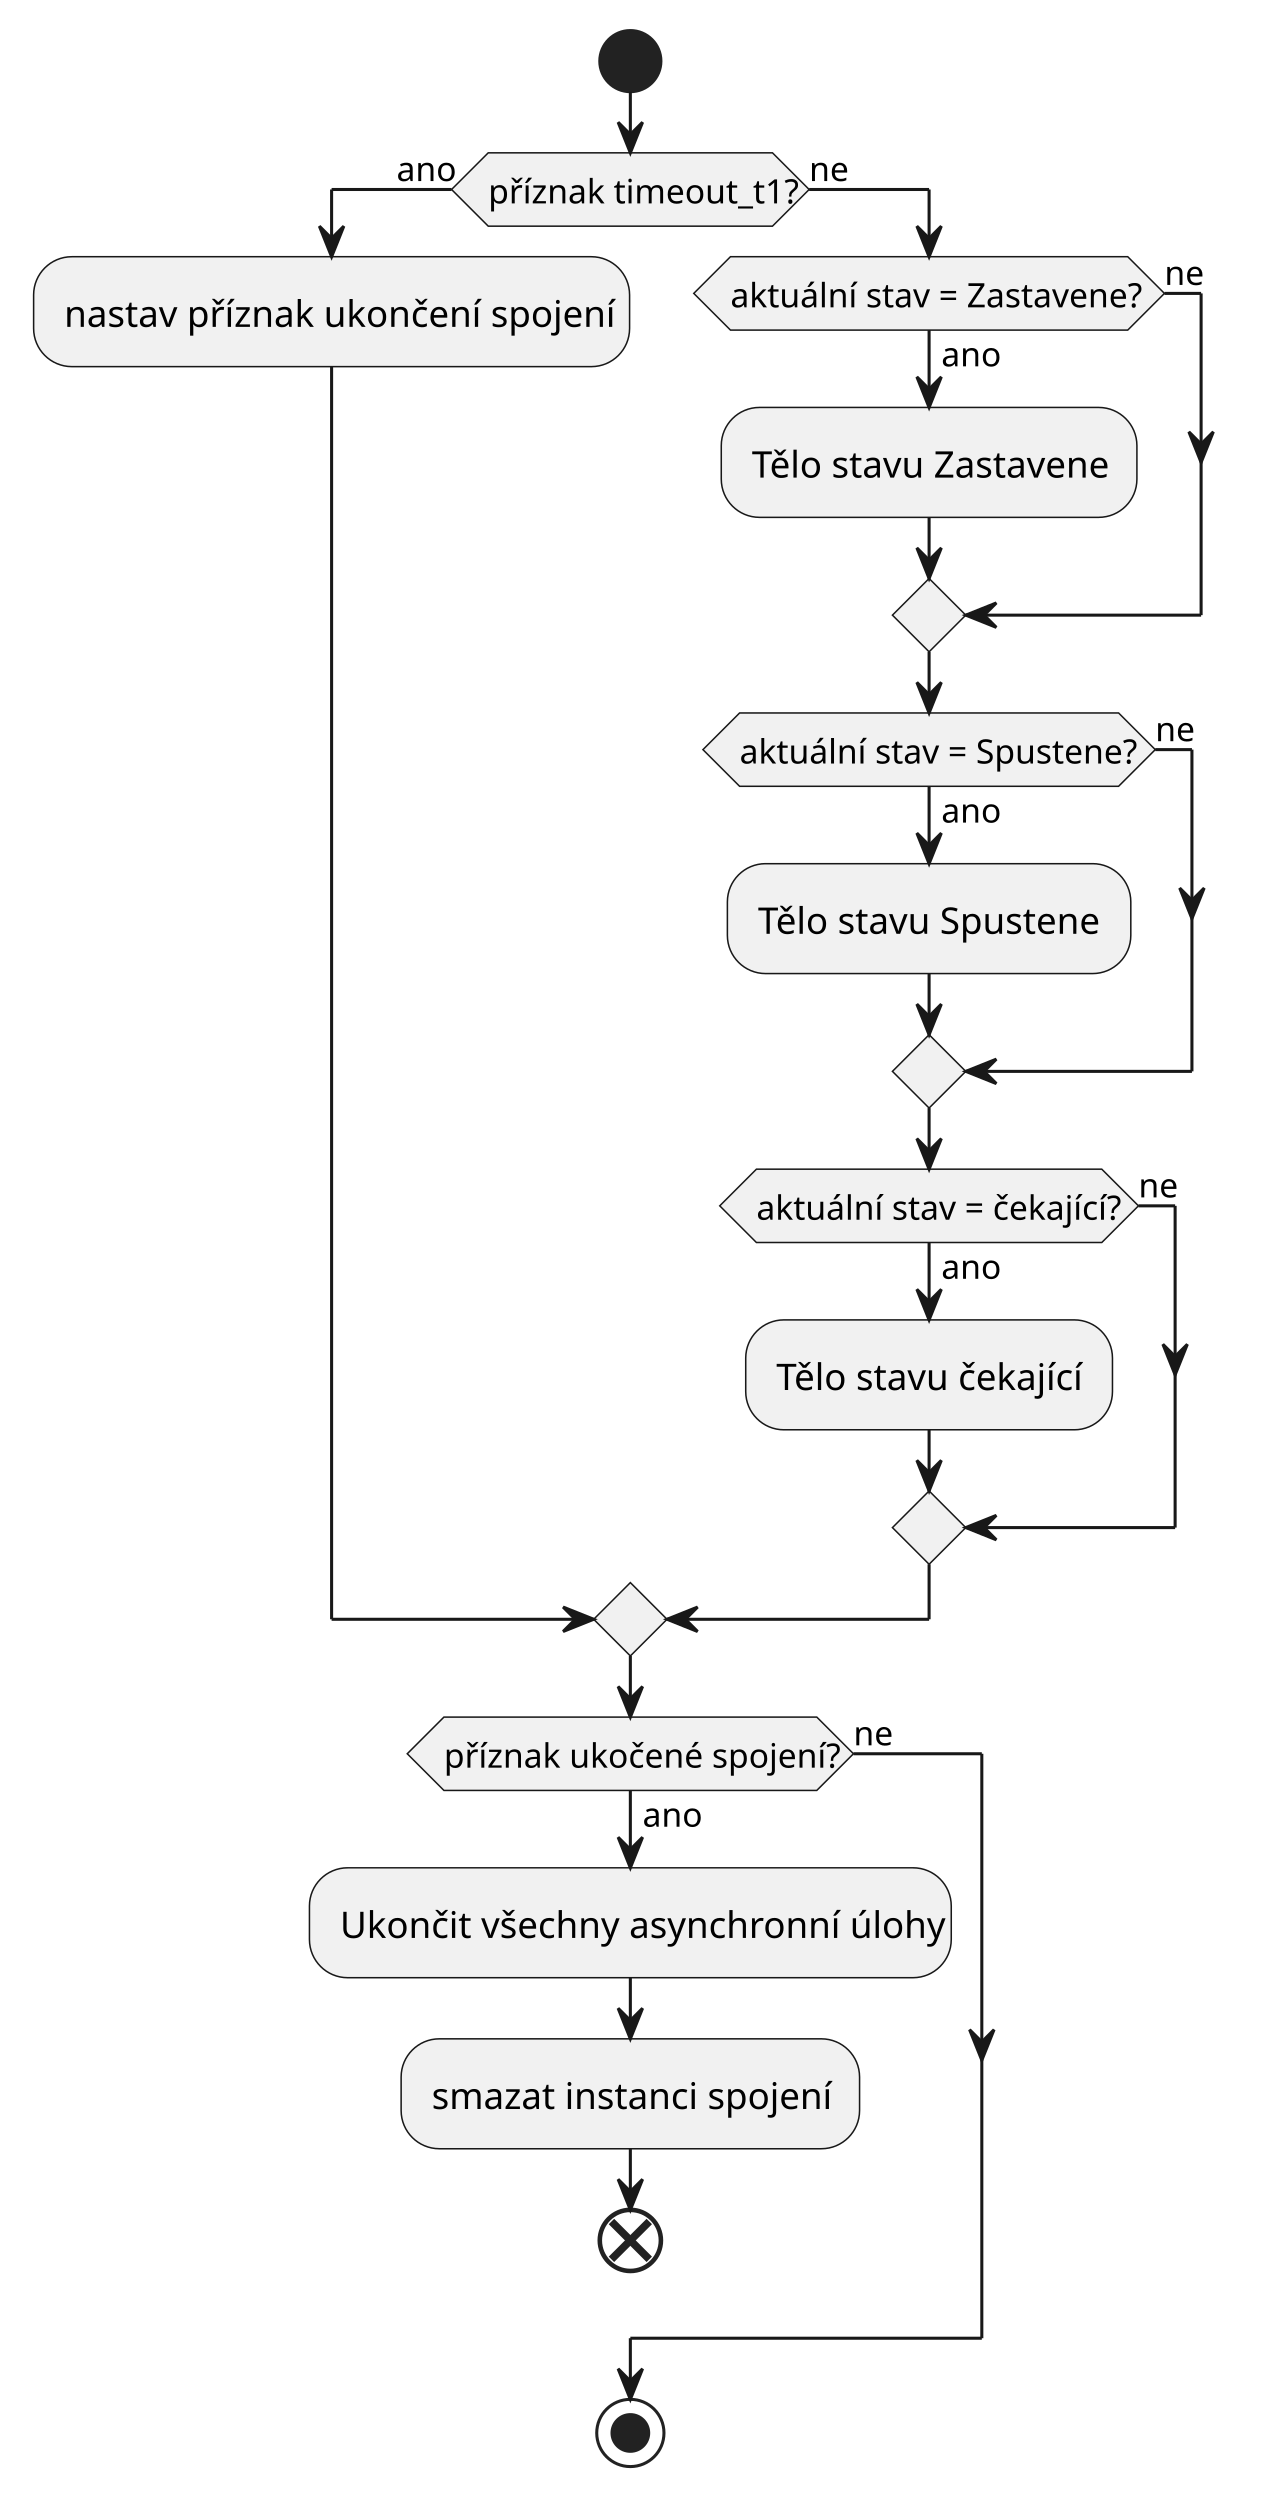
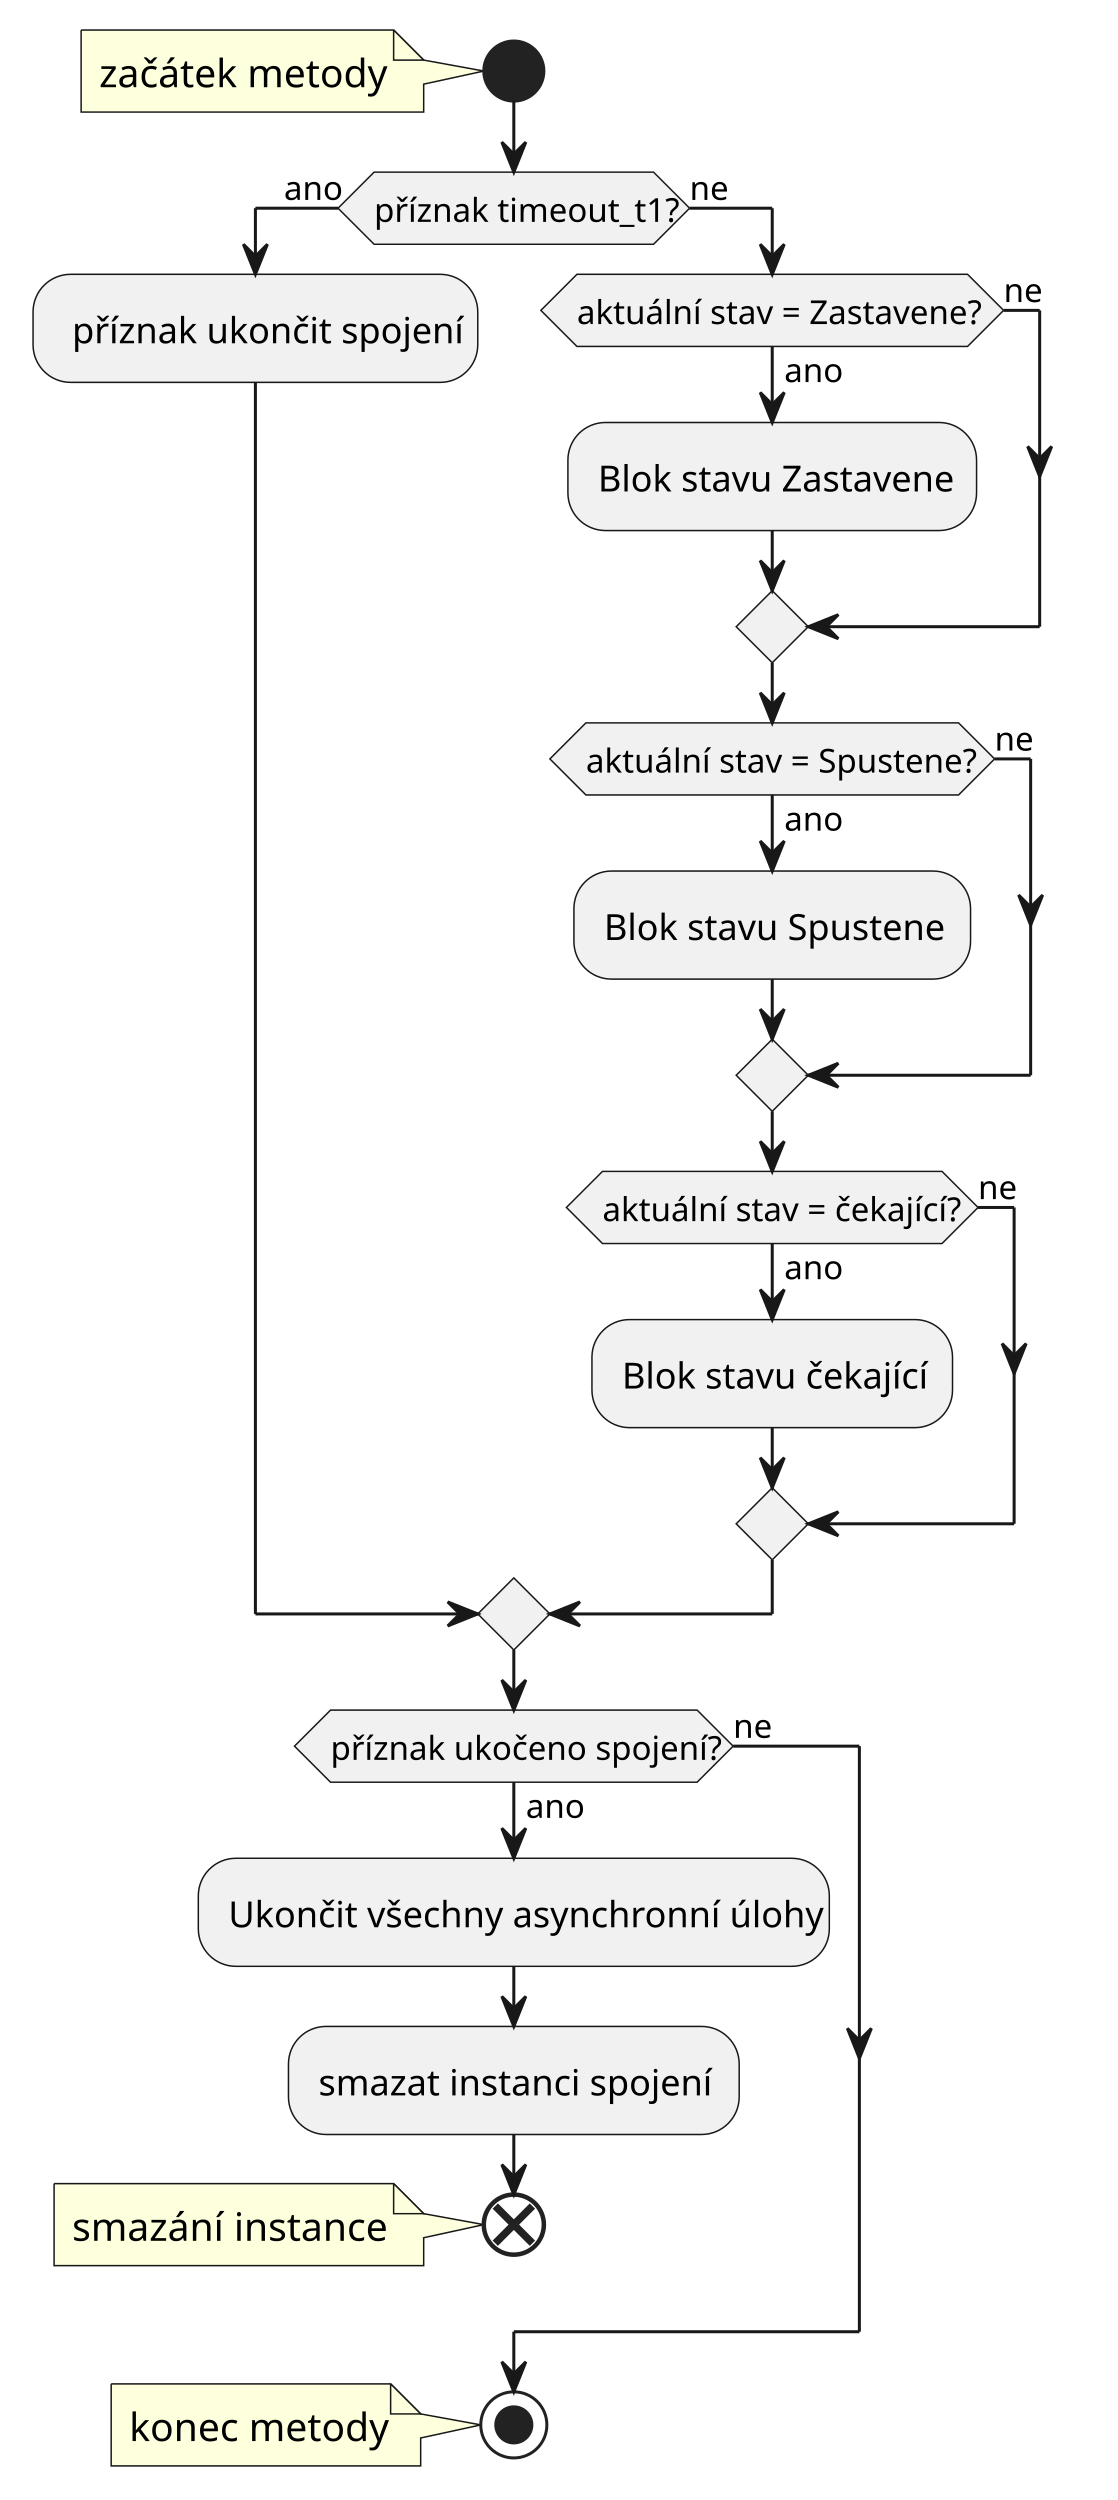
- <svg xmlns="http://www.w3.org/2000/svg" contentStyleType="text/css" height="818px" preserveAspectRatio="none" style="width:419px;height:818px;background:#FFFFFF;" version="1.1" viewBox="0 0 419 818" width="419px" zoomAndPan="magnify">
+ <svg xmlns="http://www.w3.org/2000/svg" contentStyleType="text/css" height="832px" preserveAspectRatio="none" style="width:372px;height:832px;background:#FFFFFF;" version="1.1" viewBox="0 0 372 832" width="372px" zoomAndPan="magnify">
  <defs />
  <g>
-     <ellipse cx="206.25" cy="20" fill="#222222" rx="10" ry="10" style="stroke:#222222;stroke-width:1.0;" />
-     <polygon fill="#F1F1F1" points="159.75,50,252.75,50,264.75,62,252.75,74,159.75,74,147.75,62,159.75,50" style="stroke:#181818;stroke-width:0.5;" />
-     <text fill="#000000" font-family="sans-serif" font-size="11" lengthAdjust="spacing" textLength="93" x="159.75" y="66.555">příznak timeout_t1?</text>
-     <text fill="#000000" font-family="sans-serif" font-size="11" lengthAdjust="spacing" textLength="18" x="129.75" y="59.239">ano</text>
-     <text fill="#000000" font-family="sans-serif" font-size="11" lengthAdjust="spacing" textLength="12" x="264.75" y="59.239">ne</text>
-     <rect fill="#F1F1F1" height="35.961" rx="12.5" ry="12.5" style="stroke:#181818;stroke-width:0.5;" width="195" x="11" y="84" />
-     <text fill="#000000" font-family="sans-serif" font-size="12" lengthAdjust="spacing" textLength="175" x="21" y="106.949">nastav příznak ukončení spojení</text>
-     <rect fill="#F1F1F1" height="35.961" rx="12.5" ry="12.5" style="stroke:#181818;stroke-width:0.5;" width="136" x="236" y="133.315" />
-     <text fill="#000000" font-family="sans-serif" font-size="12" lengthAdjust="spacing" textLength="116" x="246" y="156.265">Tělo stavu Zastavene</text>
-     <polygon fill="#F1F1F1" points="239,84,369,84,381,96,369,108,239,108,227,96,239,84" style="stroke:#181818;stroke-width:0.5;" />
-     <text fill="#000000" font-family="sans-serif" font-size="11" lengthAdjust="spacing" textLength="18" x="308" y="119.87">ano</text>
-     <text fill="#000000" font-family="sans-serif" font-size="11" lengthAdjust="spacing" textLength="130" x="239" y="100.555">aktuální stav = Zastavene?</text>
-     <text fill="#000000" font-family="sans-serif" font-size="11" lengthAdjust="spacing" textLength="12" x="381" y="93.239">ne</text>
-     <polygon fill="#F1F1F1" points="304,189.276,316,201.276,304,213.276,292,201.276,304,189.276" style="stroke:#181818;stroke-width:0.5;" />
-     <rect fill="#F1F1F1" height="35.961" rx="12.5" ry="12.5" style="stroke:#181818;stroke-width:0.5;" width="132" x="238" y="282.592" />
-     <text fill="#000000" font-family="sans-serif" font-size="12" lengthAdjust="spacing" textLength="112" x="248" y="305.541">Tělo stavu Spustene</text>
-     <polygon fill="#F1F1F1" points="242,233.276,366,233.276,378,245.276,366,257.276,242,257.276,230,245.276,242,233.276" style="stroke:#181818;stroke-width:0.5;" />
-     <text fill="#000000" font-family="sans-serif" font-size="11" lengthAdjust="spacing" textLength="18" x="308" y="269.147">ano</text>
-     <text fill="#000000" font-family="sans-serif" font-size="11" lengthAdjust="spacing" textLength="124" x="242" y="249.831">aktuální stav = Spustene?</text>
-     <text fill="#000000" font-family="sans-serif" font-size="11" lengthAdjust="spacing" textLength="12" x="378" y="242.516">ne</text>
-     <polygon fill="#F1F1F1" points="304,338.553,316,350.553,304,362.553,292,350.553,304,338.553" style="stroke:#181818;stroke-width:0.5;" />
-     <rect fill="#F1F1F1" height="35.961" rx="12.5" ry="12.5" style="stroke:#181818;stroke-width:0.5;" width="120" x="244" y="431.868" />
-     <text fill="#000000" font-family="sans-serif" font-size="12" lengthAdjust="spacing" textLength="100" x="254" y="454.817">Tělo stavu čekající</text>
-     <polygon fill="#F1F1F1" points="247.5,382.553,360.5,382.553,372.5,394.553,360.5,406.553,247.5,406.553,235.5,394.553,247.5,382.553" style="stroke:#181818;stroke-width:0.5;" />
-     <text fill="#000000" font-family="sans-serif" font-size="11" lengthAdjust="spacing" textLength="18" x="308" y="418.423">ano</text>
-     <text fill="#000000" font-family="sans-serif" font-size="11" lengthAdjust="spacing" textLength="113" x="247.5" y="399.107">aktuální stav = čekající?</text>
-     <text fill="#000000" font-family="sans-serif" font-size="11" lengthAdjust="spacing" textLength="12" x="372.5" y="391.792">ne</text>
-     <polygon fill="#F1F1F1" points="304,487.829,316,499.829,304,511.829,292,499.829,304,487.829" style="stroke:#181818;stroke-width:0.5;" />
-     <polygon fill="#F1F1F1" points="206.25,517.829,218.25,529.829,206.25,541.829,194.25,529.829,206.25,517.829" style="stroke:#181818;stroke-width:0.5;" />
-     <rect fill="#F1F1F1" height="35.961" rx="12.5" ry="12.5" style="stroke:#181818;stroke-width:0.5;" width="210" x="101.25" y="611.144" />
-     <text fill="#000000" font-family="sans-serif" font-size="12" lengthAdjust="spacing" textLength="190" x="111.25" y="634.094">Ukončit všechny asynchronní úlohy</text>
-     <rect fill="#F1F1F1" height="35.961" rx="12.5" ry="12.5" style="stroke:#181818;stroke-width:0.5;" width="150" x="131.25" y="667.106" />
-     <text fill="#000000" font-family="sans-serif" font-size="12" lengthAdjust="spacing" textLength="130" x="141.25" y="690.055">smazat instanci spojení</text>
-     <ellipse cx="206.25" cy="733.066" fill="none" rx="10" ry="10" style="stroke:#222222;stroke-width:1.5;" />
-     <line style="stroke:#222222;stroke-width:2.5;" x1="200.063" x2="212.437" y1="726.879" y2="739.254" />
-     <line style="stroke:#222222;stroke-width:2.5;" x1="212.437" x2="200.063" y1="726.879" y2="739.254" />
-     <polygon fill="#F1F1F1" points="145.25,561.829,267.25,561.829,279.25,573.829,267.25,585.829,145.25,585.829,133.25,573.829,145.25,561.829" style="stroke:#181818;stroke-width:0.5;" />
-     <text fill="#000000" font-family="sans-serif" font-size="11" lengthAdjust="spacing" textLength="18" x="210.25" y="597.699">ano</text>
-     <text fill="#000000" font-family="sans-serif" font-size="11" lengthAdjust="spacing" textLength="122" x="145.25" y="578.384">příznak ukočené spojení?</text>
-     <text fill="#000000" font-family="sans-serif" font-size="11" lengthAdjust="spacing" textLength="12" x="279.25" y="571.068">ne</text>
-     <ellipse cx="206.25" cy="796.066" fill="none" rx="11" ry="11" style="stroke:#222222;stroke-width:1.0;" />
-     <ellipse cx="206.25" cy="796.066" fill="#222222" rx="6" ry="6" style="stroke:#222222;stroke-width:1.0;" />
-     <line style="stroke:#181818;stroke-width:1.0;" x1="304" x2="304" y1="108" y2="133.315" />
-     <polygon fill="#181818" points="300,123.315,304,133.315,308,123.315,304,127.315" style="stroke:#181818;stroke-width:1.0;" />
-     <line style="stroke:#181818;stroke-width:1.0;" x1="381" x2="393" y1="96" y2="96" />
-     <polygon fill="#181818" points="389,141.296,393,151.296,397,141.296,393,145.296" style="stroke:#181818;stroke-width:1.0;" />
-     <line style="stroke:#181818;stroke-width:1.0;" x1="393" x2="393" y1="96" y2="201.276" />
-     <line style="stroke:#181818;stroke-width:1.0;" x1="393" x2="316" y1="201.276" y2="201.276" />
-     <polygon fill="#181818" points="326,197.276,316,201.276,326,205.276,322,201.276" style="stroke:#181818;stroke-width:1.0;" />
-     <line style="stroke:#181818;stroke-width:1.0;" x1="304" x2="304" y1="169.276" y2="189.276" />
-     <polygon fill="#181818" points="300,179.276,304,189.276,308,179.276,304,183.276" style="stroke:#181818;stroke-width:1.0;" />
-     <line style="stroke:#181818;stroke-width:1.0;" x1="304" x2="304" y1="257.276" y2="282.592" />
-     <polygon fill="#181818" points="300,272.592,304,282.592,308,272.592,304,276.592" style="stroke:#181818;stroke-width:1.0;" />
-     <line style="stroke:#181818;stroke-width:1.0;" x1="378" x2="390" y1="245.276" y2="245.276" />
-     <polygon fill="#181818" points="386,290.572,390,300.572,394,290.572,390,294.572" style="stroke:#181818;stroke-width:1.0;" />
-     <line style="stroke:#181818;stroke-width:1.0;" x1="390" x2="390" y1="245.276" y2="350.553" />
-     <line style="stroke:#181818;stroke-width:1.0;" x1="390" x2="316" y1="350.553" y2="350.553" />
-     <polygon fill="#181818" points="326,346.553,316,350.553,326,354.553,322,350.553" style="stroke:#181818;stroke-width:1.0;" />
-     <line style="stroke:#181818;stroke-width:1.0;" x1="304" x2="304" y1="318.553" y2="338.553" />
-     <polygon fill="#181818" points="300,328.553,304,338.553,308,328.553,304,332.553" style="stroke:#181818;stroke-width:1.0;" />
-     <line style="stroke:#181818;stroke-width:1.0;" x1="304" x2="304" y1="213.276" y2="233.276" />
-     <polygon fill="#181818" points="300,223.276,304,233.276,308,223.276,304,227.276" style="stroke:#181818;stroke-width:1.0;" />
-     <line style="stroke:#181818;stroke-width:1.0;" x1="304" x2="304" y1="406.553" y2="431.868" />
-     <polygon fill="#181818" points="300,421.868,304,431.868,308,421.868,304,425.868" style="stroke:#181818;stroke-width:1.0;" />
-     <line style="stroke:#181818;stroke-width:1.0;" x1="372.5" x2="384.5" y1="394.553" y2="394.553" />
-     <polygon fill="#181818" points="380.5,439.849,384.5,449.849,388.5,439.849,384.5,443.849" style="stroke:#181818;stroke-width:1.0;" />
-     <line style="stroke:#181818;stroke-width:1.0;" x1="384.5" x2="384.5" y1="394.553" y2="499.829" />
-     <line style="stroke:#181818;stroke-width:1.0;" x1="384.5" x2="316" y1="499.829" y2="499.829" />
-     <polygon fill="#181818" points="326,495.829,316,499.829,326,503.829,322,499.829" style="stroke:#181818;stroke-width:1.0;" />
-     <line style="stroke:#181818;stroke-width:1.0;" x1="304" x2="304" y1="467.829" y2="487.829" />
-     <polygon fill="#181818" points="300,477.829,304,487.829,308,477.829,304,481.829" style="stroke:#181818;stroke-width:1.0;" />
-     <line style="stroke:#181818;stroke-width:1.0;" x1="304" x2="304" y1="362.553" y2="382.553" />
-     <polygon fill="#181818" points="300,372.553,304,382.553,308,372.553,304,376.553" style="stroke:#181818;stroke-width:1.0;" />
-     <line style="stroke:#181818;stroke-width:1.0;" x1="147.75" x2="108.5" y1="62" y2="62" />
-     <line style="stroke:#181818;stroke-width:1.0;" x1="108.5" x2="108.5" y1="62" y2="84" />
-     <polygon fill="#181818" points="104.5,74,108.5,84,112.5,74,108.5,78" style="stroke:#181818;stroke-width:1.0;" />
-     <line style="stroke:#181818;stroke-width:1.0;" x1="264.75" x2="304" y1="62" y2="62" />
-     <line style="stroke:#181818;stroke-width:1.0;" x1="304" x2="304" y1="62" y2="84" />
-     <polygon fill="#181818" points="300,74,304,84,308,74,304,78" style="stroke:#181818;stroke-width:1.0;" />
-     <line style="stroke:#181818;stroke-width:1.0;" x1="108.5" x2="108.5" y1="119.961" y2="529.829" />
-     <line style="stroke:#181818;stroke-width:1.0;" x1="108.5" x2="194.25" y1="529.829" y2="529.829" />
-     <polygon fill="#181818" points="184.25,525.829,194.25,529.829,184.25,533.829,188.25,529.829" style="stroke:#181818;stroke-width:1.0;" />
-     <line style="stroke:#181818;stroke-width:1.0;" x1="304" x2="304" y1="511.829" y2="529.829" />
-     <line style="stroke:#181818;stroke-width:1.0;" x1="304" x2="218.25" y1="529.829" y2="529.829" />
-     <polygon fill="#181818" points="228.25,525.829,218.25,529.829,228.25,533.829,224.25,529.829" style="stroke:#181818;stroke-width:1.0;" />
-     <line style="stroke:#181818;stroke-width:1.0;" x1="206.25" x2="206.25" y1="30" y2="50" />
-     <polygon fill="#181818" points="202.25,40,206.25,50,210.25,40,206.25,44" style="stroke:#181818;stroke-width:1.0;" />
-     <line style="stroke:#181818;stroke-width:1.0;" x1="206.25" x2="206.25" y1="647.106" y2="667.106" />
-     <polygon fill="#181818" points="202.25,657.106,206.25,667.106,210.25,657.106,206.25,661.106" style="stroke:#181818;stroke-width:1.0;" />
-     <line style="stroke:#181818;stroke-width:1.0;" x1="206.25" x2="206.25" y1="703.066" y2="723.066" />
-     <polygon fill="#181818" points="202.25,713.066,206.25,723.066,210.25,713.066,206.25,717.066" style="stroke:#181818;stroke-width:1.0;" />
-     <line style="stroke:#181818;stroke-width:1.0;" x1="206.25" x2="206.25" y1="585.829" y2="611.144" />
-     <polygon fill="#181818" points="202.25,601.144,206.25,611.144,210.25,601.144,206.25,605.144" style="stroke:#181818;stroke-width:1.0;" />
-     <line style="stroke:#181818;stroke-width:1.0;" x1="279.25" x2="321.25" y1="573.829" y2="573.829" />
-     <polygon fill="#181818" points="317.25,664.106,321.25,674.106,325.25,664.106,321.25,668.106" style="stroke:#181818;stroke-width:1.0;" />
-     <line style="stroke:#181818;stroke-width:1.0;" x1="321.25" x2="321.25" y1="573.829" y2="765.066" />
-     <line style="stroke:#181818;stroke-width:1.0;" x1="321.25" x2="206.25" y1="765.066" y2="765.066" />
-     <line style="stroke:#181818;stroke-width:1.0;" x1="206.25" x2="206.25" y1="765.066" y2="785.066" />
-     <polygon fill="#181818" points="202.25,775.066,206.25,785.066,210.25,775.066,206.25,779.066" style="stroke:#181818;stroke-width:1.0;" />
-     <line style="stroke:#181818;stroke-width:1.0;" x1="206.25" x2="206.25" y1="541.829" y2="561.829" />
-     <polygon fill="#181818" points="202.25,551.829,206.25,561.829,210.25,551.829,206.25,555.829" style="stroke:#181818;stroke-width:1.0;" />
+     <path d="M27,10 L27,37.291 A0,0 0 0 0 27,37.291 L141,37.291 A0,0 0 0 0 141,37.291 L141,28 L161,23.645 L141,20 L141,20 L131,10 L27,10 A0,0 0 0 0 27,10 " fill="#FEFFDD" style="stroke:#181818;stroke-width:0.5;" />
+     <path d="M131,10 L131,20 L141,20 L131,10 " fill="#FEFFDD" style="stroke:#181818;stroke-width:0.5;" />
+     <text fill="#000000" font-family="sans-serif" font-size="13" lengthAdjust="spacing" textLength="93" x="33" y="29.028">začátek metody</text>
+     <ellipse cx="171" cy="23.645" fill="#222222" rx="10" ry="10" style="stroke:#222222;stroke-width:1.0;" />
+     <polygon fill="#F1F1F1" points="124.5,57.291,217.5,57.291,229.5,69.291,217.5,81.291,124.5,81.291,112.5,69.291,124.5,57.291" style="stroke:#181818;stroke-width:0.5;" />
+     <text fill="#000000" font-family="sans-serif" font-size="11" lengthAdjust="spacing" textLength="93" x="124.5" y="73.846">příznak timeout_t1?</text>
+     <text fill="#000000" font-family="sans-serif" font-size="11" lengthAdjust="spacing" textLength="18" x="94.5" y="66.53">ano</text>
+     <text fill="#000000" font-family="sans-serif" font-size="11" lengthAdjust="spacing" textLength="12" x="229.5" y="66.53">ne</text>
+     <rect fill="#F1F1F1" height="35.961" rx="12.5" ry="12.5" style="stroke:#181818;stroke-width:0.5;" width="148" x="11" y="91.291" />
+     <text fill="#000000" font-family="sans-serif" font-size="12" lengthAdjust="spacing" textLength="125" x="24" y="114.24">příznak ukončit spojení</text>
+     <rect fill="#F1F1F1" height="35.961" rx="12.5" ry="12.5" style="stroke:#181818;stroke-width:0.5;" width="136" x="189" y="140.606" />
+     <text fill="#000000" font-family="sans-serif" font-size="12" lengthAdjust="spacing" textLength="116" x="199" y="163.556">Blok stavu Zastavene</text>
+     <polygon fill="#F1F1F1" points="192,91.291,322,91.291,334,103.291,322,115.291,192,115.291,180,103.291,192,91.291" style="stroke:#181818;stroke-width:0.5;" />
+     <text fill="#000000" font-family="sans-serif" font-size="11" lengthAdjust="spacing" textLength="18" x="261" y="127.161">ano</text>
+     <text fill="#000000" font-family="sans-serif" font-size="11" lengthAdjust="spacing" textLength="130" x="192" y="107.846">aktuální stav = Zastavene?</text>
+     <text fill="#000000" font-family="sans-serif" font-size="11" lengthAdjust="spacing" textLength="12" x="334" y="100.53">ne</text>
+     <polygon fill="#F1F1F1" points="257,196.567,269,208.567,257,220.567,245,208.567,257,196.567" style="stroke:#181818;stroke-width:0.5;" />
+     <rect fill="#F1F1F1" height="35.961" rx="12.5" ry="12.5" style="stroke:#181818;stroke-width:0.5;" width="132" x="191" y="289.883" />
+     <text fill="#000000" font-family="sans-serif" font-size="12" lengthAdjust="spacing" textLength="112" x="201" y="312.832">Blok stavu Spustene</text>
+     <polygon fill="#F1F1F1" points="195,240.567,319,240.567,331,252.567,319,264.567,195,264.567,183,252.567,195,240.567" style="stroke:#181818;stroke-width:0.5;" />
+     <text fill="#000000" font-family="sans-serif" font-size="11" lengthAdjust="spacing" textLength="18" x="261" y="276.438">ano</text>
+     <text fill="#000000" font-family="sans-serif" font-size="11" lengthAdjust="spacing" textLength="124" x="195" y="257.122">aktuální stav = Spustene?</text>
+     <text fill="#000000" font-family="sans-serif" font-size="11" lengthAdjust="spacing" textLength="12" x="331" y="249.807">ne</text>
+     <polygon fill="#F1F1F1" points="257,345.844,269,357.844,257,369.844,245,357.844,257,345.844" style="stroke:#181818;stroke-width:0.5;" />
+     <rect fill="#F1F1F1" height="35.961" rx="12.5" ry="12.5" style="stroke:#181818;stroke-width:0.5;" width="120" x="197" y="439.159" />
+     <text fill="#000000" font-family="sans-serif" font-size="12" lengthAdjust="spacing" textLength="100" x="207" y="462.108">Blok stavu čekající</text>
+     <polygon fill="#F1F1F1" points="200.5,389.844,313.5,389.844,325.5,401.844,313.5,413.844,200.5,413.844,188.5,401.844,200.5,389.844" style="stroke:#181818;stroke-width:0.5;" />
+     <text fill="#000000" font-family="sans-serif" font-size="11" lengthAdjust="spacing" textLength="18" x="261" y="425.714">ano</text>
+     <text fill="#000000" font-family="sans-serif" font-size="11" lengthAdjust="spacing" textLength="113" x="200.5" y="406.398">aktuální stav = čekající?</text>
+     <text fill="#000000" font-family="sans-serif" font-size="11" lengthAdjust="spacing" textLength="12" x="325.5" y="399.083">ne</text>
+     <polygon fill="#F1F1F1" points="257,495.12,269,507.12,257,519.12,245,507.12,257,495.12" style="stroke:#181818;stroke-width:0.5;" />
+     <polygon fill="#F1F1F1" points="171,525.12,183,537.12,171,549.12,159,537.12,171,525.12" style="stroke:#181818;stroke-width:0.5;" />
+     <rect fill="#F1F1F1" height="35.961" rx="12.5" ry="12.5" style="stroke:#181818;stroke-width:0.5;" width="210" x="66" y="618.436" />
+     <text fill="#000000" font-family="sans-serif" font-size="12" lengthAdjust="spacing" textLength="190" x="76" y="641.385">Ukončit všechny asynchronní úlohy</text>
+     <rect fill="#F1F1F1" height="35.961" rx="12.5" ry="12.5" style="stroke:#181818;stroke-width:0.5;" width="150" x="96" y="674.396" />
+     <text fill="#000000" font-family="sans-serif" font-size="12" lengthAdjust="spacing" textLength="130" x="106" y="697.346">smazat instanci spojení</text>
+     <path d="M18,726.712 L18,754.003 A0,0 0 0 0 18,754.003 L141,754.003 A0,0 0 0 0 141,754.003 L141,744.712 L161,740.357 L141,736.712 L141,736.712 L131,726.712 L18,726.712 A0,0 0 0 0 18,726.712 " fill="#FEFFDD" style="stroke:#181818;stroke-width:0.5;" />
+     <path d="M131,726.712 L131,736.712 L141,736.712 L131,726.712 " fill="#FEFFDD" style="stroke:#181818;stroke-width:0.5;" />
+     <text fill="#000000" font-family="sans-serif" font-size="13" lengthAdjust="spacing" textLength="102" x="24" y="745.74">smazání instance</text>
+     <ellipse cx="171" cy="740.357" fill="none" rx="10" ry="10" style="stroke:#222222;stroke-width:1.5;" />
+     <line style="stroke:#222222;stroke-width:2.5;" x1="164.813" x2="177.187" y1="734.17" y2="746.545" />
+     <line style="stroke:#222222;stroke-width:2.5;" x1="177.187" x2="164.813" y1="734.17" y2="746.545" />
+     <polygon fill="#F1F1F1" points="110,569.12,232,569.12,244,581.12,232,593.12,110,593.12,98,581.12,110,569.12" style="stroke:#181818;stroke-width:0.5;" />
+     <text fill="#000000" font-family="sans-serif" font-size="11" lengthAdjust="spacing" textLength="18" x="175" y="604.99">ano</text>
+     <text fill="#000000" font-family="sans-serif" font-size="11" lengthAdjust="spacing" textLength="122" x="110" y="585.675">příznak ukočeno spojení?</text>
+     <text fill="#000000" font-family="sans-serif" font-size="11" lengthAdjust="spacing" textLength="12" x="244" y="578.359">ne</text>
+     <path d="M37,793.357 L37,820.648 A0,0 0 0 0 37,820.648 L140,820.648 A0,0 0 0 0 140,820.648 L140,811.357 L160,807.003 L140,803.357 L140,803.357 L130,793.357 L37,793.357 A0,0 0 0 0 37,793.357 " fill="#FEFFDD" style="stroke:#181818;stroke-width:0.5;" />
+     <path d="M130,793.357 L130,803.357 L140,803.357 L130,793.357 " fill="#FEFFDD" style="stroke:#181818;stroke-width:0.5;" />
+     <text fill="#000000" font-family="sans-serif" font-size="13" lengthAdjust="spacing" textLength="82" x="43" y="812.386">konec metody</text>
+     <ellipse cx="171" cy="807.003" fill="none" rx="11" ry="11" style="stroke:#222222;stroke-width:1.0;" />
+     <ellipse cx="171" cy="807.003" fill="#222222" rx="6" ry="6" style="stroke:#222222;stroke-width:1.0;" />
+     <line style="stroke:#181818;stroke-width:1.0;" x1="257" x2="257" y1="115.291" y2="140.606" />
+     <polygon fill="#181818" points="253,130.606,257,140.606,261,130.606,257,134.606" style="stroke:#181818;stroke-width:1.0;" />
+     <line style="stroke:#181818;stroke-width:1.0;" x1="334" x2="346" y1="103.291" y2="103.291" />
+     <polygon fill="#181818" points="342,148.587,346,158.587,350,148.587,346,152.587" style="stroke:#181818;stroke-width:1.0;" />
+     <line style="stroke:#181818;stroke-width:1.0;" x1="346" x2="346" y1="103.291" y2="208.567" />
+     <line style="stroke:#181818;stroke-width:1.0;" x1="346" x2="269" y1="208.567" y2="208.567" />
+     <polygon fill="#181818" points="279,204.567,269,208.567,279,212.567,275,208.567" style="stroke:#181818;stroke-width:1.0;" />
+     <line style="stroke:#181818;stroke-width:1.0;" x1="257" x2="257" y1="176.567" y2="196.567" />
+     <polygon fill="#181818" points="253,186.567,257,196.567,261,186.567,257,190.567" style="stroke:#181818;stroke-width:1.0;" />
+     <line style="stroke:#181818;stroke-width:1.0;" x1="257" x2="257" y1="264.567" y2="289.883" />
+     <polygon fill="#181818" points="253,279.883,257,289.883,261,279.883,257,283.883" style="stroke:#181818;stroke-width:1.0;" />
+     <line style="stroke:#181818;stroke-width:1.0;" x1="331" x2="343" y1="252.567" y2="252.567" />
+     <polygon fill="#181818" points="339,297.863,343,307.863,347,297.863,343,301.863" style="stroke:#181818;stroke-width:1.0;" />
+     <line style="stroke:#181818;stroke-width:1.0;" x1="343" x2="343" y1="252.567" y2="357.844" />
+     <line style="stroke:#181818;stroke-width:1.0;" x1="343" x2="269" y1="357.844" y2="357.844" />
+     <polygon fill="#181818" points="279,353.844,269,357.844,279,361.844,275,357.844" style="stroke:#181818;stroke-width:1.0;" />
+     <line style="stroke:#181818;stroke-width:1.0;" x1="257" x2="257" y1="325.844" y2="345.844" />
+     <polygon fill="#181818" points="253,335.844,257,345.844,261,335.844,257,339.844" style="stroke:#181818;stroke-width:1.0;" />
+     <line style="stroke:#181818;stroke-width:1.0;" x1="257" x2="257" y1="220.567" y2="240.567" />
+     <polygon fill="#181818" points="253,230.567,257,240.567,261,230.567,257,234.567" style="stroke:#181818;stroke-width:1.0;" />
+     <line style="stroke:#181818;stroke-width:1.0;" x1="257" x2="257" y1="413.844" y2="439.159" />
+     <polygon fill="#181818" points="253,429.159,257,439.159,261,429.159,257,433.159" style="stroke:#181818;stroke-width:1.0;" />
+     <line style="stroke:#181818;stroke-width:1.0;" x1="325.5" x2="337.5" y1="401.844" y2="401.844" />
+     <polygon fill="#181818" points="333.5,447.14,337.5,457.14,341.5,447.14,337.5,451.14" style="stroke:#181818;stroke-width:1.0;" />
+     <line style="stroke:#181818;stroke-width:1.0;" x1="337.5" x2="337.5" y1="401.844" y2="507.12" />
+     <line style="stroke:#181818;stroke-width:1.0;" x1="337.5" x2="269" y1="507.12" y2="507.12" />
+     <polygon fill="#181818" points="279,503.12,269,507.12,279,511.12,275,507.12" style="stroke:#181818;stroke-width:1.0;" />
+     <line style="stroke:#181818;stroke-width:1.0;" x1="257" x2="257" y1="475.12" y2="495.12" />
+     <polygon fill="#181818" points="253,485.12,257,495.12,261,485.12,257,489.12" style="stroke:#181818;stroke-width:1.0;" />
+     <line style="stroke:#181818;stroke-width:1.0;" x1="257" x2="257" y1="369.844" y2="389.844" />
+     <polygon fill="#181818" points="253,379.844,257,389.844,261,379.844,257,383.844" style="stroke:#181818;stroke-width:1.0;" />
+     <line style="stroke:#181818;stroke-width:1.0;" x1="112.5" x2="85" y1="69.291" y2="69.291" />
+     <line style="stroke:#181818;stroke-width:1.0;" x1="85" x2="85" y1="69.291" y2="91.291" />
+     <polygon fill="#181818" points="81,81.291,85,91.291,89,81.291,85,85.291" style="stroke:#181818;stroke-width:1.0;" />
+     <line style="stroke:#181818;stroke-width:1.0;" x1="229.5" x2="257" y1="69.291" y2="69.291" />
+     <line style="stroke:#181818;stroke-width:1.0;" x1="257" x2="257" y1="69.291" y2="91.291" />
+     <polygon fill="#181818" points="253,81.291,257,91.291,261,81.291,257,85.291" style="stroke:#181818;stroke-width:1.0;" />
+     <line style="stroke:#181818;stroke-width:1.0;" x1="85" x2="85" y1="127.252" y2="537.12" />
+     <line style="stroke:#181818;stroke-width:1.0;" x1="85" x2="159" y1="537.12" y2="537.12" />
+     <polygon fill="#181818" points="149,533.12,159,537.12,149,541.12,153,537.12" style="stroke:#181818;stroke-width:1.0;" />
+     <line style="stroke:#181818;stroke-width:1.0;" x1="257" x2="257" y1="519.12" y2="537.12" />
+     <line style="stroke:#181818;stroke-width:1.0;" x1="257" x2="183" y1="537.12" y2="537.12" />
+     <polygon fill="#181818" points="193,533.12,183,537.12,193,541.12,189,537.12" style="stroke:#181818;stroke-width:1.0;" />
+     <line style="stroke:#181818;stroke-width:1.0;" x1="171" x2="171" y1="33.645" y2="57.291" />
+     <polygon fill="#181818" points="167,47.291,171,57.291,175,47.291,171,51.291" style="stroke:#181818;stroke-width:1.0;" />
+     <line style="stroke:#181818;stroke-width:1.0;" x1="171" x2="171" y1="654.396" y2="674.396" />
+     <polygon fill="#181818" points="167,664.396,171,674.396,175,664.396,171,668.396" style="stroke:#181818;stroke-width:1.0;" />
+     <line style="stroke:#181818;stroke-width:1.0;" x1="171" x2="171" y1="710.357" y2="730.357" />
+     <polygon fill="#181818" points="167,720.357,171,730.357,175,720.357,171,724.357" style="stroke:#181818;stroke-width:1.0;" />
+     <line style="stroke:#181818;stroke-width:1.0;" x1="171" x2="171" y1="593.12" y2="618.436" />
+     <polygon fill="#181818" points="167,608.436,171,618.436,175,608.436,171,612.436" style="stroke:#181818;stroke-width:1.0;" />
+     <line style="stroke:#181818;stroke-width:1.0;" x1="244" x2="286" y1="581.12" y2="581.12" />
+     <polygon fill="#181818" points="282,675.042,286,685.042,290,675.042,286,679.042" style="stroke:#181818;stroke-width:1.0;" />
+     <line style="stroke:#181818;stroke-width:1.0;" x1="286" x2="286" y1="581.12" y2="776.003" />
+     <line style="stroke:#181818;stroke-width:1.0;" x1="286" x2="171" y1="776.003" y2="776.003" />
+     <line style="stroke:#181818;stroke-width:1.0;" x1="171" x2="171" y1="776.003" y2="796.003" />
+     <polygon fill="#181818" points="167,786.003,171,796.003,175,786.003,171,790.003" style="stroke:#181818;stroke-width:1.0;" />
+     <line style="stroke:#181818;stroke-width:1.0;" x1="171" x2="171" y1="549.12" y2="569.12" />
+     <polygon fill="#181818" points="167,559.12,171,569.12,175,559.12,171,563.12" style="stroke:#181818;stroke-width:1.0;" />
  </g>
</svg>
